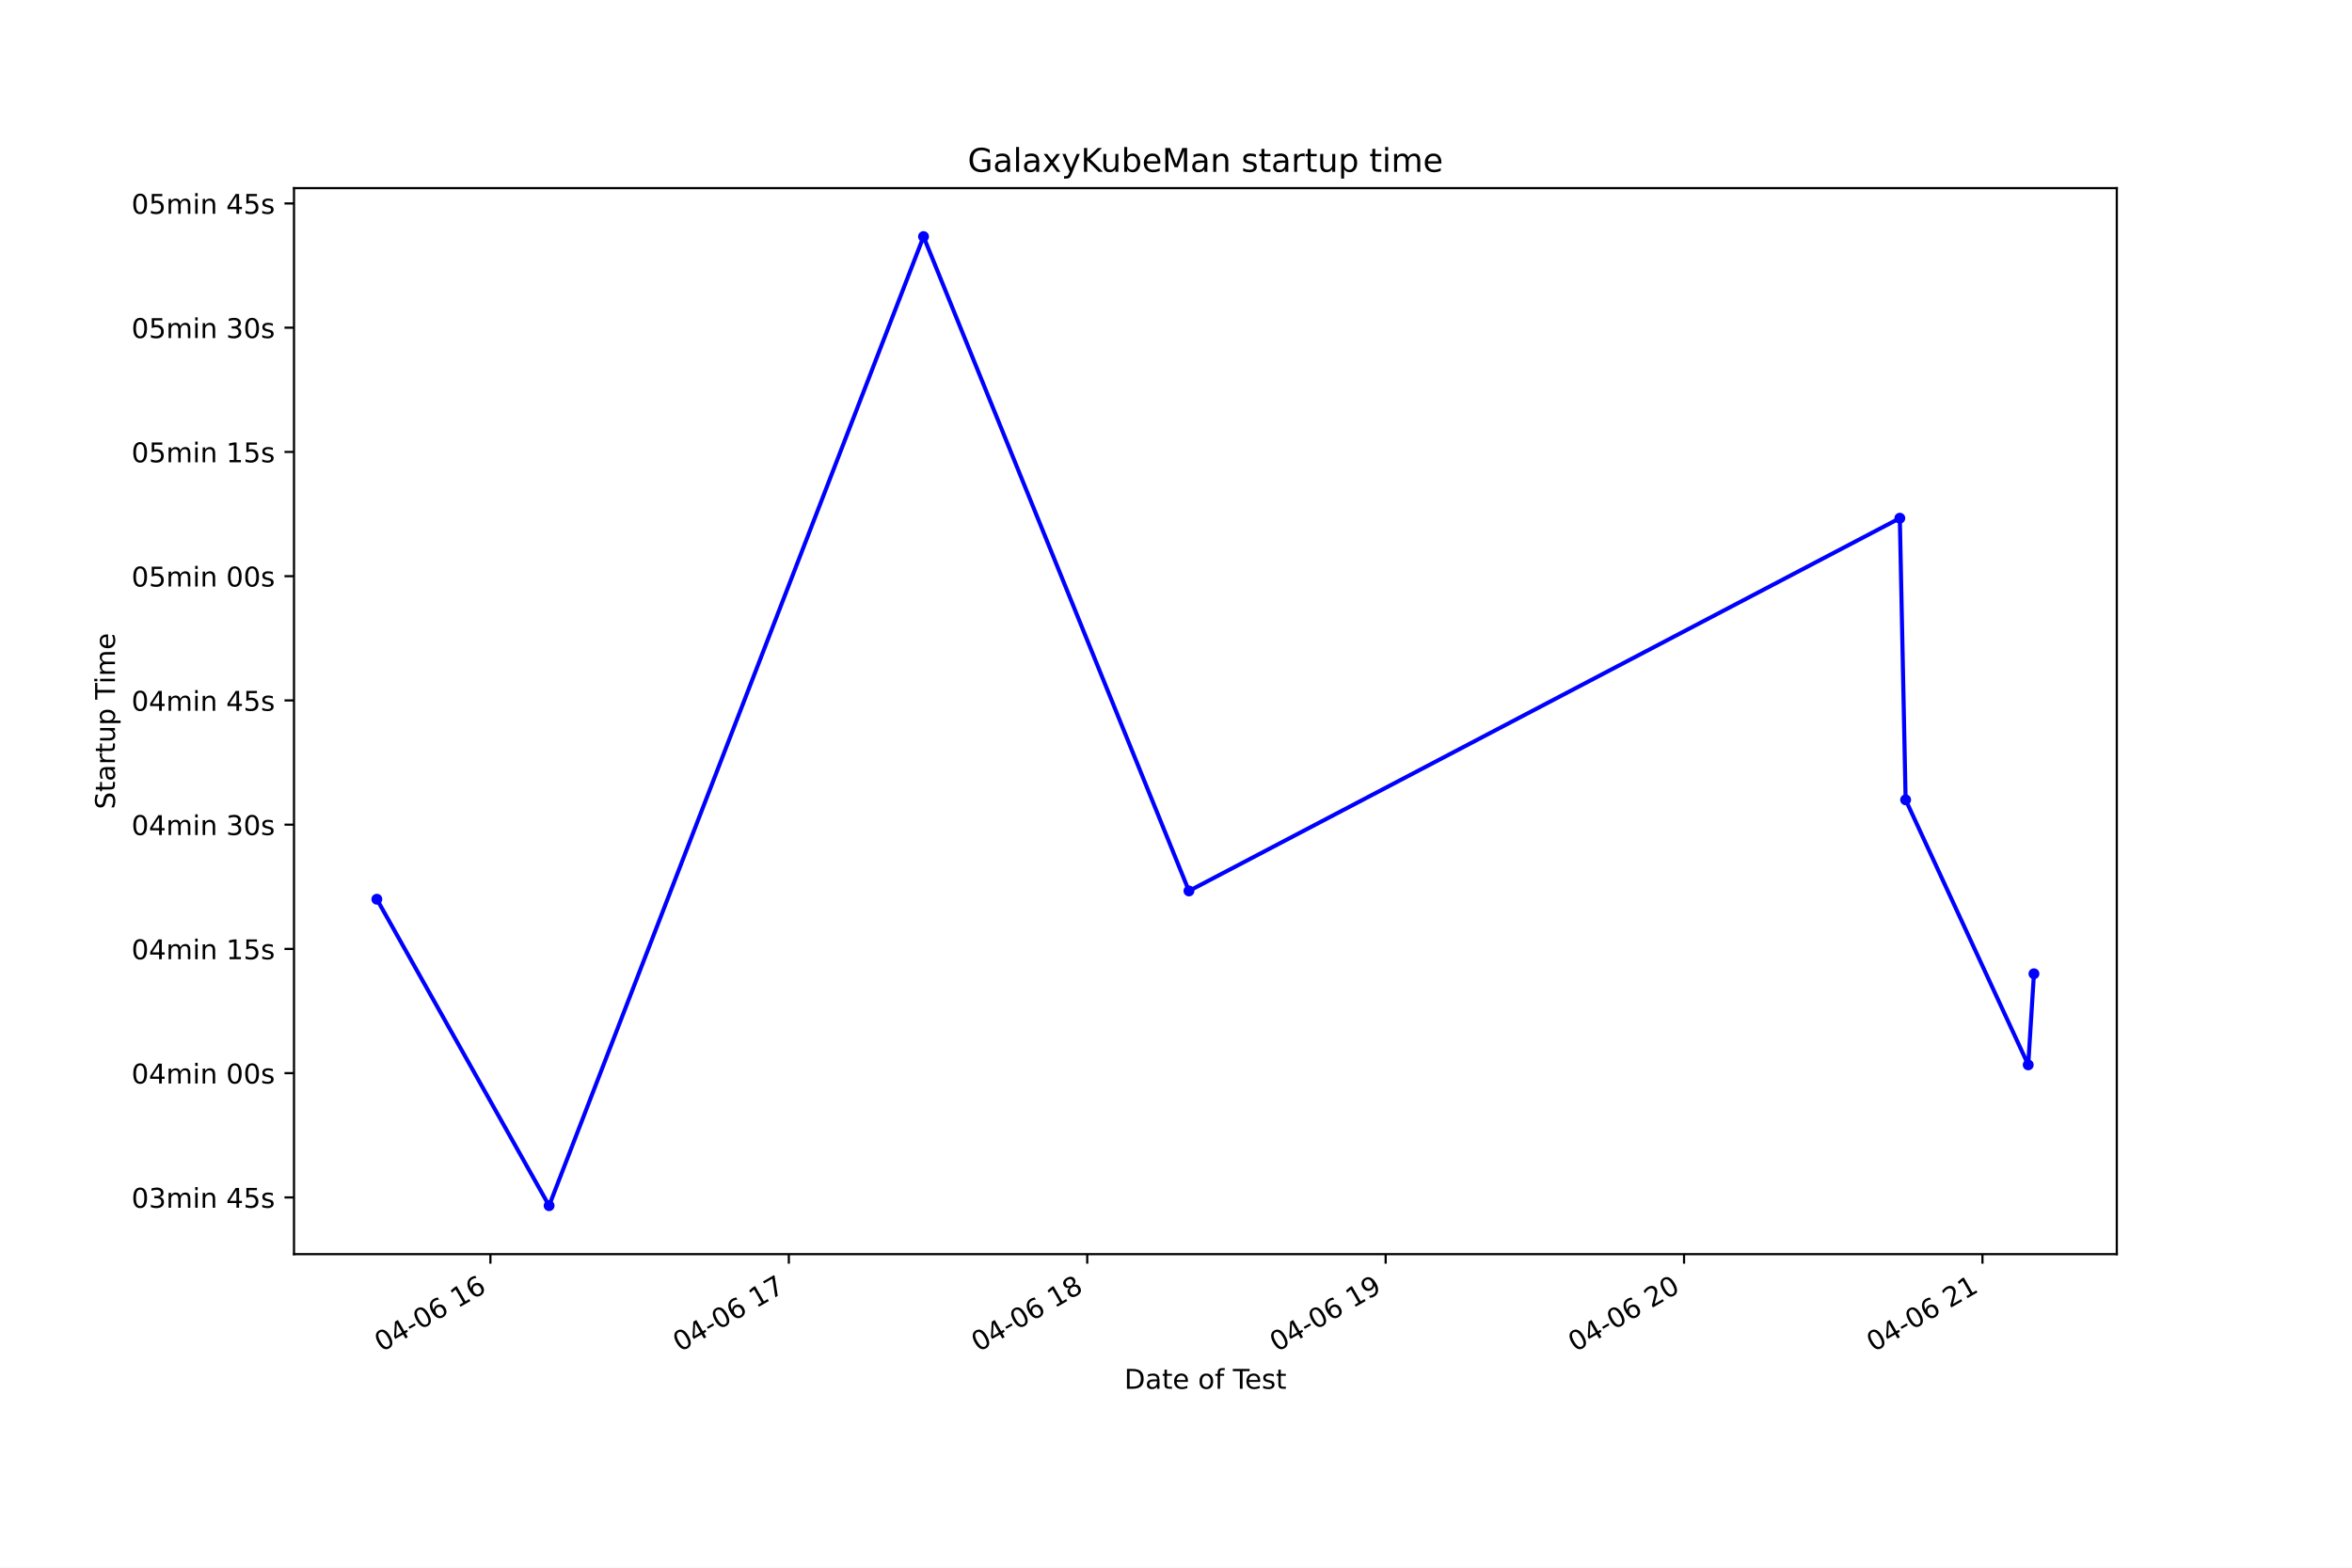
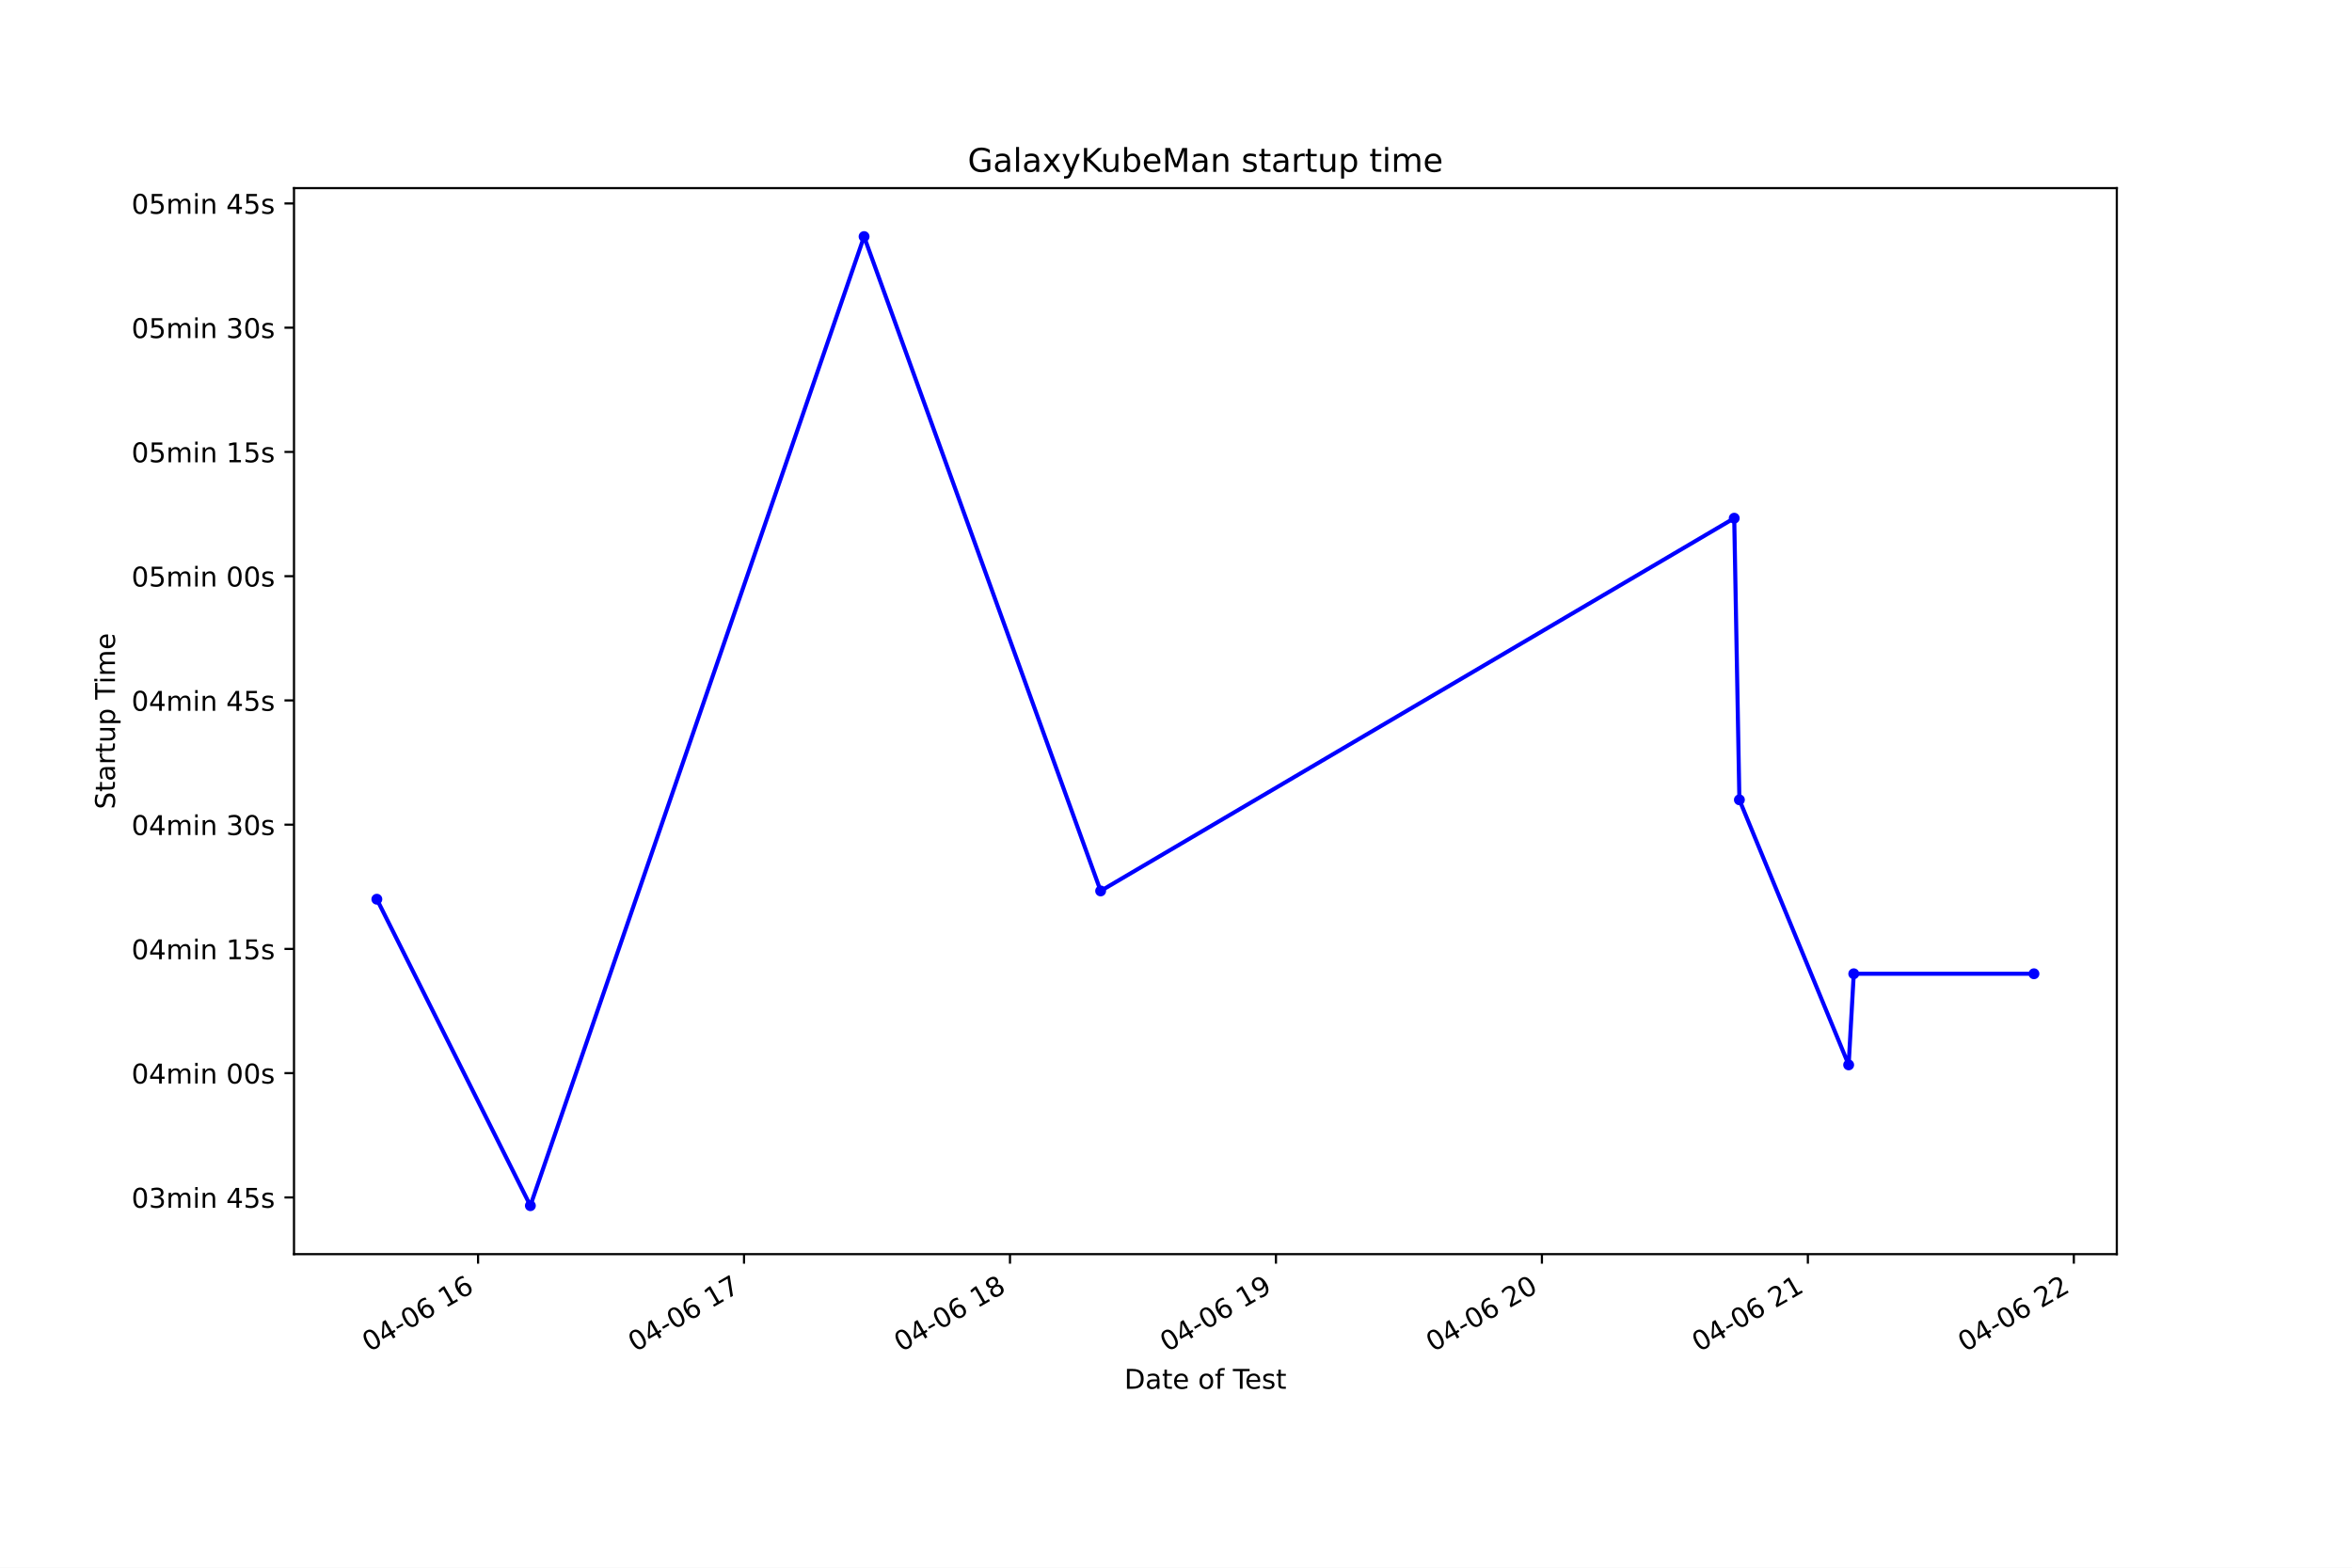
<svg xmlns="http://www.w3.org/2000/svg" xmlns:xlink="http://www.w3.org/1999/xlink" height="576pt" version="1.1" viewBox="0 0 864 576" width="864pt">
  <defs>
    <style type="text/css">*{stroke-linecap:butt;stroke-linejoin:round;}</style>
  </defs>
  <g id="figure_1">
    <g id="patch_1">
      <path d="M 0 576  L 864 576  L 864 0  L 0 0  z " style="fill:#ffffff;" />
    </g>
    <g id="axes_1">
      <g id="patch_2">
        <path d="M 108 460.8  L 777.6 460.8  L 777.6 69.12  L 108 69.12  z " style="fill:#ffffff;" />
      </g>
      <g id="matplotlib.axis_1">
        <g id="xtick_1">
          <g id="line2d_1">
            <defs>
-               <path d="M 0 0  L 0 3.5  " id="mb52404a91d" style="stroke:#000000;stroke-width:0.8;" />
+               <path d="M 0 0  L 0 3.5  " id="m2594c26547" style="stroke:#000000;stroke-width:0.8;" />
            </defs>
            <g>
-               <use style="stroke:#000000;stroke-width:0.8;" x="180.153" xlink:href="#mb52404a91d" y="460.8" />
+               <use style="stroke:#000000;stroke-width:0.8;" x="175.617" xlink:href="#m2594c26547" y="460.8" />
            </g>
          </g>
          <g id="text_1">
-             <g transform="translate(140.1758 496.8609)rotate(-30)scale(0.1 -0.1)">
+             <g transform="translate(135.6396 496.8609)rotate(-30)scale(0.1 -0.1)">
              <defs>
                <path d="M 2034 4250  Q 1547 4250 1301 3770  Q 1056 3291 1056 2328  Q 1056 1369 1301 889  Q 1547 409 2034 409  Q 2525 409 2770 889  Q 3016 1369 3016 2328  Q 3016 3291 2770 3770  Q 2525 4250 2034 4250  z M 2034 4750  Q 2819 4750 3233 4129  Q 3647 3509 3647 2328  Q 3647 1150 3233 529  Q 2819 -91 2034 -91  Q 1250 -91 836 529  Q 422 1150 422 2328  Q 422 3509 836 4129  Q 1250 4750 2034 4750  z " id="DejaVuSans-30" transform="scale(0.015625)" />
                <path d="M 2419 4116  L 825 1625  L 2419 1625  L 2419 4116  z M 2253 4666  L 3047 4666  L 3047 1625  L 3713 1625  L 3713 1100  L 3047 1100  L 3047 0  L 2419 0  L 2419 1100  L 313 1100  L 313 1709  L 2253 4666  z " id="DejaVuSans-34" transform="scale(0.015625)" />
                <path d="M 313 2009  L 1997 2009  L 1997 1497  L 313 1497  L 313 2009  z " id="DejaVuSans-2d" transform="scale(0.015625)" />
                <path d="M 2113 2584  Q 1688 2584 1439 2293  Q 1191 2003 1191 1497  Q 1191 994 1439 701  Q 1688 409 2113 409  Q 2538 409 2786 701  Q 3034 994 3034 1497  Q 3034 2003 2786 2293  Q 2538 2584 2113 2584  z M 3366 4563  L 3366 3988  Q 3128 4100 2886 4159  Q 2644 4219 2406 4219  Q 1781 4219 1451 3797  Q 1122 3375 1075 2522  Q 1259 2794 1537 2939  Q 1816 3084 2150 3084  Q 2853 3084 3261 2657  Q 3669 2231 3669 1497  Q 3669 778 3244 343  Q 2819 -91 2113 -91  Q 1303 -91 875 529  Q 447 1150 447 2328  Q 447 3434 972 4092  Q 1497 4750 2381 4750  Q 2619 4750 2861 4703  Q 3103 4656 3366 4563  z " id="DejaVuSans-36" transform="scale(0.015625)" />
                <path id="DejaVuSans-20" transform="scale(0.015625)" />
                <path d="M 794 531  L 1825 531  L 1825 4091  L 703 3866  L 703 4441  L 1819 4666  L 2450 4666  L 2450 531  L 3481 531  L 3481 0  L 794 0  L 794 531  z " id="DejaVuSans-31" transform="scale(0.015625)" />
              </defs>
              <use xlink:href="#DejaVuSans-30" />
              <use x="63.623" xlink:href="#DejaVuSans-34" />
              <use x="127.246" xlink:href="#DejaVuSans-2d" />
              <use x="163.33" xlink:href="#DejaVuSans-30" />
              <use x="226.953" xlink:href="#DejaVuSans-36" />
              <use x="290.576" xlink:href="#DejaVuSans-20" />
              <use x="322.363" xlink:href="#DejaVuSans-31" />
              <use x="385.986" xlink:href="#DejaVuSans-36" />
            </g>
          </g>
        </g>
        <g id="xtick_2">
          <g id="line2d_2">
            <g>
-               <use style="stroke:#000000;stroke-width:0.8;" x="289.773" xlink:href="#mb52404a91d" y="460.8" />
+               <use style="stroke:#000000;stroke-width:0.8;" x="273.317" xlink:href="#m2594c26547" y="460.8" />
            </g>
          </g>
          <g id="text_2">
-             <g transform="translate(249.796 496.8609)rotate(-30)scale(0.1 -0.1)">
+             <g transform="translate(233.3399 496.8609)rotate(-30)scale(0.1 -0.1)">
              <defs>
                <path d="M 525 4666  L 3525 4666  L 3525 4397  L 1831 0  L 1172 0  L 2766 4134  L 525 4134  L 525 4666  z " id="DejaVuSans-37" transform="scale(0.015625)" />
              </defs>
              <use xlink:href="#DejaVuSans-30" />
              <use x="63.623" xlink:href="#DejaVuSans-34" />
              <use x="127.246" xlink:href="#DejaVuSans-2d" />
              <use x="163.33" xlink:href="#DejaVuSans-30" />
              <use x="226.953" xlink:href="#DejaVuSans-36" />
              <use x="290.576" xlink:href="#DejaVuSans-20" />
              <use x="322.363" xlink:href="#DejaVuSans-31" />
              <use x="385.986" xlink:href="#DejaVuSans-37" />
            </g>
          </g>
        </g>
        <g id="xtick_3">
          <g id="line2d_3">
            <g>
-               <use style="stroke:#000000;stroke-width:0.8;" x="399.393" xlink:href="#mb52404a91d" y="460.8" />
+               <use style="stroke:#000000;stroke-width:0.8;" x="371.017" xlink:href="#m2594c26547" y="460.8" />
            </g>
          </g>
          <g id="text_3">
-             <g transform="translate(359.4163 496.8609)rotate(-30)scale(0.1 -0.1)">
+             <g transform="translate(331.0402 496.8609)rotate(-30)scale(0.1 -0.1)">
              <defs>
                <path d="M 2034 2216  Q 1584 2216 1326 1975  Q 1069 1734 1069 1313  Q 1069 891 1326 650  Q 1584 409 2034 409  Q 2484 409 2743 651  Q 3003 894 3003 1313  Q 3003 1734 2745 1975  Q 2488 2216 2034 2216  z M 1403 2484  Q 997 2584 770 2862  Q 544 3141 544 3541  Q 544 4100 942 4425  Q 1341 4750 2034 4750  Q 2731 4750 3128 4425  Q 3525 4100 3525 3541  Q 3525 3141 3298 2862  Q 3072 2584 2669 2484  Q 3125 2378 3379 2068  Q 3634 1759 3634 1313  Q 3634 634 3220 271  Q 2806 -91 2034 -91  Q 1263 -91 848 271  Q 434 634 434 1313  Q 434 1759 690 2068  Q 947 2378 1403 2484  z M 1172 3481  Q 1172 3119 1398 2916  Q 1625 2713 2034 2713  Q 2441 2713 2670 2916  Q 2900 3119 2900 3481  Q 2900 3844 2670 4047  Q 2441 4250 2034 4250  Q 1625 4250 1398 4047  Q 1172 3844 1172 3481  z " id="DejaVuSans-38" transform="scale(0.015625)" />
              </defs>
              <use xlink:href="#DejaVuSans-30" />
              <use x="63.623" xlink:href="#DejaVuSans-34" />
              <use x="127.246" xlink:href="#DejaVuSans-2d" />
              <use x="163.33" xlink:href="#DejaVuSans-30" />
              <use x="226.953" xlink:href="#DejaVuSans-36" />
              <use x="290.576" xlink:href="#DejaVuSans-20" />
              <use x="322.363" xlink:href="#DejaVuSans-31" />
              <use x="385.986" xlink:href="#DejaVuSans-38" />
            </g>
          </g>
        </g>
        <g id="xtick_4">
          <g id="line2d_4">
            <g>
-               <use style="stroke:#000000;stroke-width:0.8;" x="509.014" xlink:href="#mb52404a91d" y="460.8" />
+               <use style="stroke:#000000;stroke-width:0.8;" x="468.718" xlink:href="#m2594c26547" y="460.8" />
            </g>
          </g>
          <g id="text_4">
-             <g transform="translate(469.0365 496.8609)rotate(-30)scale(0.1 -0.1)">
+             <g transform="translate(428.7406 496.8609)rotate(-30)scale(0.1 -0.1)">
              <defs>
                <path d="M 703 97  L 703 672  Q 941 559 1184 500  Q 1428 441 1663 441  Q 2288 441 2617 861  Q 2947 1281 2994 2138  Q 2813 1869 2534 1725  Q 2256 1581 1919 1581  Q 1219 1581 811 2004  Q 403 2428 403 3163  Q 403 3881 828 4315  Q 1253 4750 1959 4750  Q 2769 4750 3195 4129  Q 3622 3509 3622 2328  Q 3622 1225 3098 567  Q 2575 -91 1691 -91  Q 1453 -91 1209 -44  Q 966 3 703 97  z M 1959 2075  Q 2384 2075 2632 2365  Q 2881 2656 2881 3163  Q 2881 3666 2632 3958  Q 2384 4250 1959 4250  Q 1534 4250 1286 3958  Q 1038 3666 1038 3163  Q 1038 2656 1286 2365  Q 1534 2075 1959 2075  z " id="DejaVuSans-39" transform="scale(0.015625)" />
              </defs>
              <use xlink:href="#DejaVuSans-30" />
              <use x="63.623" xlink:href="#DejaVuSans-34" />
              <use x="127.246" xlink:href="#DejaVuSans-2d" />
              <use x="163.33" xlink:href="#DejaVuSans-30" />
              <use x="226.953" xlink:href="#DejaVuSans-36" />
              <use x="290.576" xlink:href="#DejaVuSans-20" />
              <use x="322.363" xlink:href="#DejaVuSans-31" />
              <use x="385.986" xlink:href="#DejaVuSans-39" />
            </g>
          </g>
        </g>
        <g id="xtick_5">
          <g id="line2d_5">
            <g>
-               <use style="stroke:#000000;stroke-width:0.8;" x="618.634" xlink:href="#mb52404a91d" y="460.8" />
+               <use style="stroke:#000000;stroke-width:0.8;" x="566.418" xlink:href="#m2594c26547" y="460.8" />
            </g>
          </g>
          <g id="text_5">
-             <g transform="translate(578.6567 496.8609)rotate(-30)scale(0.1 -0.1)">
+             <g transform="translate(526.4409 496.8609)rotate(-30)scale(0.1 -0.1)">
              <defs>
                <path d="M 1228 531  L 3431 531  L 3431 0  L 469 0  L 469 531  Q 828 903 1448 1529  Q 2069 2156 2228 2338  Q 2531 2678 2651 2914  Q 2772 3150 2772 3378  Q 2772 3750 2511 3984  Q 2250 4219 1831 4219  Q 1534 4219 1204 4116  Q 875 4013 500 3803  L 500 4441  Q 881 4594 1212 4672  Q 1544 4750 1819 4750  Q 2544 4750 2975 4387  Q 3406 4025 3406 3419  Q 3406 3131 3298 2873  Q 3191 2616 2906 2266  Q 2828 2175 2409 1742  Q 1991 1309 1228 531  z " id="DejaVuSans-32" transform="scale(0.015625)" />
              </defs>
              <use xlink:href="#DejaVuSans-30" />
              <use x="63.623" xlink:href="#DejaVuSans-34" />
              <use x="127.246" xlink:href="#DejaVuSans-2d" />
              <use x="163.33" xlink:href="#DejaVuSans-30" />
              <use x="226.953" xlink:href="#DejaVuSans-36" />
              <use x="290.576" xlink:href="#DejaVuSans-20" />
              <use x="322.363" xlink:href="#DejaVuSans-32" />
              <use x="385.986" xlink:href="#DejaVuSans-30" />
            </g>
          </g>
        </g>
        <g id="xtick_6">
          <g id="line2d_6">
            <g>
-               <use style="stroke:#000000;stroke-width:0.8;" x="728.254" xlink:href="#mb52404a91d" y="460.8" />
+               <use style="stroke:#000000;stroke-width:0.8;" x="664.118" xlink:href="#m2594c26547" y="460.8" />
            </g>
          </g>
          <g id="text_6">
-             <g transform="translate(688.277 496.8609)rotate(-30)scale(0.1 -0.1)">
+             <g transform="translate(624.1412 496.8609)rotate(-30)scale(0.1 -0.1)">
              <use xlink:href="#DejaVuSans-30" />
              <use x="63.623" xlink:href="#DejaVuSans-34" />
              <use x="127.246" xlink:href="#DejaVuSans-2d" />
              <use x="163.33" xlink:href="#DejaVuSans-30" />
              <use x="226.953" xlink:href="#DejaVuSans-36" />
              <use x="290.576" xlink:href="#DejaVuSans-20" />
              <use x="322.363" xlink:href="#DejaVuSans-32" />
              <use x="385.986" xlink:href="#DejaVuSans-31" />
            </g>
          </g>
        </g>
-         <g id="text_7">
+         <g id="xtick_7">
+           <g id="line2d_7">
+             <g>
+               <use style="stroke:#000000;stroke-width:0.8;" x="761.819" xlink:href="#m2594c26547" y="460.8" />
+             </g>
+           </g>
+           <g id="text_7">
+             <g transform="translate(721.8415 496.8609)rotate(-30)scale(0.1 -0.1)">
+               <use xlink:href="#DejaVuSans-30" />
+               <use x="63.623" xlink:href="#DejaVuSans-34" />
+               <use x="127.246" xlink:href="#DejaVuSans-2d" />
+               <use x="163.33" xlink:href="#DejaVuSans-30" />
+               <use x="226.953" xlink:href="#DejaVuSans-36" />
+               <use x="290.576" xlink:href="#DejaVuSans-20" />
+               <use x="322.363" xlink:href="#DejaVuSans-32" />
+               <use x="385.986" xlink:href="#DejaVuSans-32" />
+             </g>
+           </g>
+         </g>
+         <g id="text_8">
          <g transform="translate(413.0063 510.2604)scale(0.1 -0.1)">
            <defs>
              <path d="M 1259 4147  L 1259 519  L 2022 519  Q 2988 519 3436 956  Q 3884 1394 3884 2338  Q 3884 3275 3436 3711  Q 2988 4147 2022 4147  L 1259 4147  z M 628 4666  L 1925 4666  Q 3281 4666 3915 4102  Q 4550 3538 4550 2338  Q 4550 1131 3912 565  Q 3275 0 1925 0  L 628 0  L 628 4666  z " id="DejaVuSans-44" transform="scale(0.015625)" />
              <path d="M 2194 1759  Q 1497 1759 1228 1600  Q 959 1441 959 1056  Q 959 750 1161 570  Q 1363 391 1709 391  Q 2188 391 2477 730  Q 2766 1069 2766 1631  L 2766 1759  L 2194 1759  z M 3341 1997  L 3341 0  L 2766 0  L 2766 531  Q 2569 213 2275 61  Q 1981 -91 1556 -91  Q 1019 -91 701 211  Q 384 513 384 1019  Q 384 1609 779 1909  Q 1175 2209 1959 2209  L 2766 2209  L 2766 2266  Q 2766 2663 2505 2880  Q 2244 3097 1772 3097  Q 1472 3097 1187 3025  Q 903 2953 641 2809  L 641 3341  Q 956 3463 1253 3523  Q 1550 3584 1831 3584  Q 2591 3584 2966 3190  Q 3341 2797 3341 1997  z " id="DejaVuSans-61" transform="scale(0.015625)" />
              <path d="M 1172 4494  L 1172 3500  L 2356 3500  L 2356 3053  L 1172 3053  L 1172 1153  Q 1172 725 1289 603  Q 1406 481 1766 481  L 2356 481  L 2356 0  L 1766 0  Q 1100 0 847 248  Q 594 497 594 1153  L 594 3053  L 172 3053  L 172 3500  L 594 3500  L 594 4494  L 1172 4494  z " id="DejaVuSans-74" transform="scale(0.015625)" />
              <path d="M 3597 1894  L 3597 1613  L 953 1613  Q 991 1019 1311 708  Q 1631 397 2203 397  Q 2534 397 2845 478  Q 3156 559 3463 722  L 3463 178  Q 3153 47 2828 -22  Q 2503 -91 2169 -91  Q 1331 -91 842 396  Q 353 884 353 1716  Q 353 2575 817 3079  Q 1281 3584 2069 3584  Q 2775 3584 3186 3129  Q 3597 2675 3597 1894  z M 3022 2063  Q 3016 2534 2758 2815  Q 2500 3097 2075 3097  Q 1594 3097 1305 2825  Q 1016 2553 972 2059  L 3022 2063  z " id="DejaVuSans-65" transform="scale(0.015625)" />
              <path d="M 1959 3097  Q 1497 3097 1228 2736  Q 959 2375 959 1747  Q 959 1119 1226 758  Q 1494 397 1959 397  Q 2419 397 2687 759  Q 2956 1122 2956 1747  Q 2956 2369 2687 2733  Q 2419 3097 1959 3097  z M 1959 3584  Q 2709 3584 3137 3096  Q 3566 2609 3566 1747  Q 3566 888 3137 398  Q 2709 -91 1959 -91  Q 1206 -91 779 398  Q 353 888 353 1747  Q 353 2609 779 3096  Q 1206 3584 1959 3584  z " id="DejaVuSans-6f" transform="scale(0.015625)" />
              <path d="M 2375 4863  L 2375 4384  L 1825 4384  Q 1516 4384 1395 4259  Q 1275 4134 1275 3809  L 1275 3500  L 2222 3500  L 2222 3053  L 1275 3053  L 1275 0  L 697 0  L 697 3053  L 147 3053  L 147 3500  L 697 3500  L 697 3744  Q 697 4328 969 4595  Q 1241 4863 1831 4863  L 2375 4863  z " id="DejaVuSans-66" transform="scale(0.015625)" />
              <path d="M -19 4666  L 3928 4666  L 3928 4134  L 2272 4134  L 2272 0  L 1638 0  L 1638 4134  L -19 4134  L -19 4666  z " id="DejaVuSans-54" transform="scale(0.015625)" />
              <path d="M 2834 3397  L 2834 2853  Q 2591 2978 2328 3040  Q 2066 3103 1784 3103  Q 1356 3103 1142 2972  Q 928 2841 928 2578  Q 928 2378 1081 2264  Q 1234 2150 1697 2047  L 1894 2003  Q 2506 1872 2764 1633  Q 3022 1394 3022 966  Q 3022 478 2636 193  Q 2250 -91 1575 -91  Q 1294 -91 989 -36  Q 684 19 347 128  L 347 722  Q 666 556 975 473  Q 1284 391 1588 391  Q 1994 391 2212 530  Q 2431 669 2431 922  Q 2431 1156 2273 1281  Q 2116 1406 1581 1522  L 1381 1569  Q 847 1681 609 1914  Q 372 2147 372 2553  Q 372 3047 722 3315  Q 1072 3584 1716 3584  Q 2034 3584 2315 3537  Q 2597 3491 2834 3397  z " id="DejaVuSans-73" transform="scale(0.015625)" />
            </defs>
            <use xlink:href="#DejaVuSans-44" />
            <use x="77.002" xlink:href="#DejaVuSans-61" />
            <use x="138.281" xlink:href="#DejaVuSans-74" />
            <use x="177.49" xlink:href="#DejaVuSans-65" />
            <use x="239.014" xlink:href="#DejaVuSans-20" />
            <use x="270.801" xlink:href="#DejaVuSans-6f" />
            <use x="331.982" xlink:href="#DejaVuSans-66" />
            <use x="367.188" xlink:href="#DejaVuSans-20" />
            <use x="398.975" xlink:href="#DejaVuSans-54" />
            <use x="443.059" xlink:href="#DejaVuSans-65" />
            <use x="504.582" xlink:href="#DejaVuSans-73" />
            <use x="556.682" xlink:href="#DejaVuSans-74" />
          </g>
        </g>
      </g>
      <g id="matplotlib.axis_2">
        <g id="ytick_1">
-           <g id="line2d_7">
+           <g id="line2d_8">
            <defs>
-               <path d="M 0 0  L -3.5 0  " id="m10ed2e201a" style="stroke:#000000;stroke-width:0.8;" />
+               <path d="M 0 0  L -3.5 0  " id="m55ca6fa1cb" style="stroke:#000000;stroke-width:0.8;" />
            </defs>
            <g>
-               <use style="stroke:#000000;stroke-width:0.8;" x="108" xlink:href="#m10ed2e201a" y="439.953" />
-             </g>
-           </g>
-           <g id="text_8">
+               <use style="stroke:#000000;stroke-width:0.8;" x="108" xlink:href="#m55ca6fa1cb" y="439.953" />
+             </g>
+           </g>
+           <g id="text_9">
            <g transform="translate(48.30625 443.7522)scale(0.1 -0.1)">
              <defs>
                <path d="M 2597 2516  Q 3050 2419 3304 2112  Q 3559 1806 3559 1356  Q 3559 666 3084 287  Q 2609 -91 1734 -91  Q 1441 -91 1130 -33  Q 819 25 488 141  L 488 750  Q 750 597 1062 519  Q 1375 441 1716 441  Q 2309 441 2620 675  Q 2931 909 2931 1356  Q 2931 1769 2642 2001  Q 2353 2234 1838 2234  L 1294 2234  L 1294 2753  L 1863 2753  Q 2328 2753 2575 2939  Q 2822 3125 2822 3475  Q 2822 3834 2567 4026  Q 2313 4219 1838 4219  Q 1578 4219 1281 4162  Q 984 4106 628 3988  L 628 4550  Q 988 4650 1302 4700  Q 1616 4750 1894 4750  Q 2613 4750 3031 4423  Q 3450 4097 3450 3541  Q 3450 3153 3228 2886  Q 3006 2619 2597 2516  z " id="DejaVuSans-33" transform="scale(0.015625)" />
                <path d="M 3328 2828  Q 3544 3216 3844 3400  Q 4144 3584 4550 3584  Q 5097 3584 5394 3201  Q 5691 2819 5691 2113  L 5691 0  L 5113 0  L 5113 2094  Q 5113 2597 4934 2840  Q 4756 3084 4391 3084  Q 3944 3084 3684 2787  Q 3425 2491 3425 1978  L 3425 0  L 2847 0  L 2847 2094  Q 2847 2600 2669 2842  Q 2491 3084 2119 3084  Q 1678 3084 1418 2786  Q 1159 2488 1159 1978  L 1159 0  L 581 0  L 581 3500  L 1159 3500  L 1159 2956  Q 1356 3278 1631 3431  Q 1906 3584 2284 3584  Q 2666 3584 2933 3390  Q 3200 3197 3328 2828  z " id="DejaVuSans-6d" transform="scale(0.015625)" />
                <path d="M 603 3500  L 1178 3500  L 1178 0  L 603 0  L 603 3500  z M 603 4863  L 1178 4863  L 1178 4134  L 603 4134  L 603 4863  z " id="DejaVuSans-69" transform="scale(0.015625)" />
                <path d="M 3513 2113  L 3513 0  L 2938 0  L 2938 2094  Q 2938 2591 2744 2837  Q 2550 3084 2163 3084  Q 1697 3084 1428 2787  Q 1159 2491 1159 1978  L 1159 0  L 581 0  L 581 3500  L 1159 3500  L 1159 2956  Q 1366 3272 1645 3428  Q 1925 3584 2291 3584  Q 2894 3584 3203 3211  Q 3513 2838 3513 2113  z " id="DejaVuSans-6e" transform="scale(0.015625)" />
                <path d="M 691 4666  L 3169 4666  L 3169 4134  L 1269 4134  L 1269 2991  Q 1406 3038 1543 3061  Q 1681 3084 1819 3084  Q 2600 3084 3056 2656  Q 3513 2228 3513 1497  Q 3513 744 3044 326  Q 2575 -91 1722 -91  Q 1428 -91 1123 -41  Q 819 9 494 109  L 494 744  Q 775 591 1075 516  Q 1375 441 1709 441  Q 2250 441 2565 725  Q 2881 1009 2881 1497  Q 2881 1984 2565 2268  Q 2250 2553 1709 2553  Q 1456 2553 1204 2497  Q 953 2441 691 2322  L 691 4666  z " id="DejaVuSans-35" transform="scale(0.015625)" />
              </defs>
              <use xlink:href="#DejaVuSans-30" />
              <use x="63.623" xlink:href="#DejaVuSans-33" />
              <use x="127.246" xlink:href="#DejaVuSans-6d" />
              <use x="224.658" xlink:href="#DejaVuSans-69" />
              <use x="252.441" xlink:href="#DejaVuSans-6e" />
              <use x="315.82" xlink:href="#DejaVuSans-20" />
              <use x="347.607" xlink:href="#DejaVuSans-34" />
              <use x="411.23" xlink:href="#DejaVuSans-35" />
              <use x="474.854" xlink:href="#DejaVuSans-73" />
            </g>
          </g>
        </g>
        <g id="ytick_2">
-           <g id="line2d_8">
-             <g>
-               <use style="stroke:#000000;stroke-width:0.8;" x="108" xlink:href="#m10ed2e201a" y="394.303" />
-             </g>
-           </g>
-           <g id="text_9">
+           <g id="line2d_9">
+             <g>
+               <use style="stroke:#000000;stroke-width:0.8;" x="108" xlink:href="#m55ca6fa1cb" y="394.303" />
+             </g>
+           </g>
+           <g id="text_10">
            <g transform="translate(48.30625 398.1019)scale(0.1 -0.1)">
              <use xlink:href="#DejaVuSans-30" />
              <use x="63.623" xlink:href="#DejaVuSans-34" />
              <use x="127.246" xlink:href="#DejaVuSans-6d" />
              <use x="224.658" xlink:href="#DejaVuSans-69" />
              <use x="252.441" xlink:href="#DejaVuSans-6e" />
              <use x="315.82" xlink:href="#DejaVuSans-20" />
              <use x="347.607" xlink:href="#DejaVuSans-30" />
              <use x="411.23" xlink:href="#DejaVuSans-30" />
              <use x="474.854" xlink:href="#DejaVuSans-73" />
            </g>
          </g>
        </g>
        <g id="ytick_3">
-           <g id="line2d_9">
-             <g>
-               <use style="stroke:#000000;stroke-width:0.8;" x="108" xlink:href="#m10ed2e201a" y="348.652" />
-             </g>
-           </g>
-           <g id="text_10">
+           <g id="line2d_10">
+             <g>
+               <use style="stroke:#000000;stroke-width:0.8;" x="108" xlink:href="#m55ca6fa1cb" y="348.652" />
+             </g>
+           </g>
+           <g id="text_11">
            <g transform="translate(48.30625 352.4515)scale(0.1 -0.1)">
              <use xlink:href="#DejaVuSans-30" />
              <use x="63.623" xlink:href="#DejaVuSans-34" />
              <use x="127.246" xlink:href="#DejaVuSans-6d" />
              <use x="224.658" xlink:href="#DejaVuSans-69" />
              <use x="252.441" xlink:href="#DejaVuSans-6e" />
              <use x="315.82" xlink:href="#DejaVuSans-20" />
              <use x="347.607" xlink:href="#DejaVuSans-31" />
              <use x="411.23" xlink:href="#DejaVuSans-35" />
              <use x="474.854" xlink:href="#DejaVuSans-73" />
            </g>
          </g>
        </g>
        <g id="ytick_4">
-           <g id="line2d_10">
-             <g>
-               <use style="stroke:#000000;stroke-width:0.8;" x="108" xlink:href="#m10ed2e201a" y="303.002" />
-             </g>
-           </g>
-           <g id="text_11">
+           <g id="line2d_11">
+             <g>
+               <use style="stroke:#000000;stroke-width:0.8;" x="108" xlink:href="#m55ca6fa1cb" y="303.002" />
+             </g>
+           </g>
+           <g id="text_12">
            <g transform="translate(48.30625 306.8012)scale(0.1 -0.1)">
              <use xlink:href="#DejaVuSans-30" />
              <use x="63.623" xlink:href="#DejaVuSans-34" />
              <use x="127.246" xlink:href="#DejaVuSans-6d" />
              <use x="224.658" xlink:href="#DejaVuSans-69" />
              <use x="252.441" xlink:href="#DejaVuSans-6e" />
              <use x="315.82" xlink:href="#DejaVuSans-20" />
              <use x="347.607" xlink:href="#DejaVuSans-33" />
              <use x="411.23" xlink:href="#DejaVuSans-30" />
              <use x="474.854" xlink:href="#DejaVuSans-73" />
            </g>
          </g>
        </g>
        <g id="ytick_5">
-           <g id="line2d_11">
-             <g>
-               <use style="stroke:#000000;stroke-width:0.8;" x="108" xlink:href="#m10ed2e201a" y="257.352" />
-             </g>
-           </g>
-           <g id="text_12">
+           <g id="line2d_12">
+             <g>
+               <use style="stroke:#000000;stroke-width:0.8;" x="108" xlink:href="#m55ca6fa1cb" y="257.352" />
+             </g>
+           </g>
+           <g id="text_13">
            <g transform="translate(48.30625 261.1508)scale(0.1 -0.1)">
              <use xlink:href="#DejaVuSans-30" />
              <use x="63.623" xlink:href="#DejaVuSans-34" />
              <use x="127.246" xlink:href="#DejaVuSans-6d" />
              <use x="224.658" xlink:href="#DejaVuSans-69" />
              <use x="252.441" xlink:href="#DejaVuSans-6e" />
              <use x="315.82" xlink:href="#DejaVuSans-20" />
              <use x="347.607" xlink:href="#DejaVuSans-34" />
              <use x="411.23" xlink:href="#DejaVuSans-35" />
              <use x="474.854" xlink:href="#DejaVuSans-73" />
            </g>
          </g>
        </g>
        <g id="ytick_6">
-           <g id="line2d_12">
-             <g>
-               <use style="stroke:#000000;stroke-width:0.8;" x="108" xlink:href="#m10ed2e201a" y="211.701" />
-             </g>
-           </g>
-           <g id="text_13">
+           <g id="line2d_13">
+             <g>
+               <use style="stroke:#000000;stroke-width:0.8;" x="108" xlink:href="#m55ca6fa1cb" y="211.701" />
+             </g>
+           </g>
+           <g id="text_14">
            <g transform="translate(48.30625 215.5005)scale(0.1 -0.1)">
              <use xlink:href="#DejaVuSans-30" />
              <use x="63.623" xlink:href="#DejaVuSans-35" />
              <use x="127.246" xlink:href="#DejaVuSans-6d" />
              <use x="224.658" xlink:href="#DejaVuSans-69" />
              <use x="252.441" xlink:href="#DejaVuSans-6e" />
              <use x="315.82" xlink:href="#DejaVuSans-20" />
              <use x="347.607" xlink:href="#DejaVuSans-30" />
              <use x="411.23" xlink:href="#DejaVuSans-30" />
              <use x="474.854" xlink:href="#DejaVuSans-73" />
            </g>
          </g>
        </g>
        <g id="ytick_7">
-           <g id="line2d_13">
-             <g>
-               <use style="stroke:#000000;stroke-width:0.8;" x="108" xlink:href="#m10ed2e201a" y="166.051" />
-             </g>
-           </g>
-           <g id="text_14">
+           <g id="line2d_14">
+             <g>
+               <use style="stroke:#000000;stroke-width:0.8;" x="108" xlink:href="#m55ca6fa1cb" y="166.051" />
+             </g>
+           </g>
+           <g id="text_15">
            <g transform="translate(48.30625 169.8501)scale(0.1 -0.1)">
              <use xlink:href="#DejaVuSans-30" />
              <use x="63.623" xlink:href="#DejaVuSans-35" />
              <use x="127.246" xlink:href="#DejaVuSans-6d" />
              <use x="224.658" xlink:href="#DejaVuSans-69" />
              <use x="252.441" xlink:href="#DejaVuSans-6e" />
              <use x="315.82" xlink:href="#DejaVuSans-20" />
              <use x="347.607" xlink:href="#DejaVuSans-31" />
              <use x="411.23" xlink:href="#DejaVuSans-35" />
              <use x="474.854" xlink:href="#DejaVuSans-73" />
            </g>
          </g>
        </g>
        <g id="ytick_8">
-           <g id="line2d_14">
-             <g>
-               <use style="stroke:#000000;stroke-width:0.8;" x="108" xlink:href="#m10ed2e201a" y="120.401" />
-             </g>
-           </g>
-           <g id="text_15">
+           <g id="line2d_15">
+             <g>
+               <use style="stroke:#000000;stroke-width:0.8;" x="108" xlink:href="#m55ca6fa1cb" y="120.401" />
+             </g>
+           </g>
+           <g id="text_16">
            <g transform="translate(48.30625 124.1998)scale(0.1 -0.1)">
              <use xlink:href="#DejaVuSans-30" />
              <use x="63.623" xlink:href="#DejaVuSans-35" />
              <use x="127.246" xlink:href="#DejaVuSans-6d" />
              <use x="224.658" xlink:href="#DejaVuSans-69" />
              <use x="252.441" xlink:href="#DejaVuSans-6e" />
              <use x="315.82" xlink:href="#DejaVuSans-20" />
              <use x="347.607" xlink:href="#DejaVuSans-33" />
              <use x="411.23" xlink:href="#DejaVuSans-30" />
              <use x="474.854" xlink:href="#DejaVuSans-73" />
            </g>
          </g>
        </g>
        <g id="ytick_9">
-           <g id="line2d_15">
-             <g>
-               <use style="stroke:#000000;stroke-width:0.8;" x="108" xlink:href="#m10ed2e201a" y="74.75" />
-             </g>
-           </g>
-           <g id="text_16">
+           <g id="line2d_16">
+             <g>
+               <use style="stroke:#000000;stroke-width:0.8;" x="108" xlink:href="#m55ca6fa1cb" y="74.75" />
+             </g>
+           </g>
+           <g id="text_17">
            <g transform="translate(48.30625 78.54943)scale(0.1 -0.1)">
              <use xlink:href="#DejaVuSans-30" />
              <use x="63.623" xlink:href="#DejaVuSans-35" />
              <use x="127.246" xlink:href="#DejaVuSans-6d" />
              <use x="224.658" xlink:href="#DejaVuSans-69" />
              <use x="252.441" xlink:href="#DejaVuSans-6e" />
              <use x="315.82" xlink:href="#DejaVuSans-20" />
              <use x="347.607" xlink:href="#DejaVuSans-34" />
              <use x="411.23" xlink:href="#DejaVuSans-35" />
              <use x="474.854" xlink:href="#DejaVuSans-73" />
            </g>
          </g>
        </g>
-         <g id="text_17">
+         <g id="text_18">
          <g transform="translate(42.22656 297.3397)rotate(-90)scale(0.1 -0.1)">
            <defs>
              <path d="M 3425 4513  L 3425 3897  Q 3066 4069 2747 4153  Q 2428 4238 2131 4238  Q 1616 4238 1336 4038  Q 1056 3838 1056 3469  Q 1056 3159 1242 3001  Q 1428 2844 1947 2747  L 2328 2669  Q 3034 2534 3370 2195  Q 3706 1856 3706 1288  Q 3706 609 3251 259  Q 2797 -91 1919 -91  Q 1588 -91 1214 -16  Q 841 59 441 206  L 441 856  Q 825 641 1194 531  Q 1563 422 1919 422  Q 2459 422 2753 634  Q 3047 847 3047 1241  Q 3047 1584 2836 1778  Q 2625 1972 2144 2069  L 1759 2144  Q 1053 2284 737 2584  Q 422 2884 422 3419  Q 422 4038 858 4394  Q 1294 4750 2059 4750  Q 2388 4750 2728 4690  Q 3069 4631 3425 4513  z " id="DejaVuSans-53" transform="scale(0.015625)" />
              <path d="M 2631 2963  Q 2534 3019 2420 3045  Q 2306 3072 2169 3072  Q 1681 3072 1420 2755  Q 1159 2438 1159 1844  L 1159 0  L 581 0  L 581 3500  L 1159 3500  L 1159 2956  Q 1341 3275 1631 3429  Q 1922 3584 2338 3584  Q 2397 3584 2469 3576  Q 2541 3569 2628 3553  L 2631 2963  z " id="DejaVuSans-72" transform="scale(0.015625)" />
              <path d="M 544 1381  L 544 3500  L 1119 3500  L 1119 1403  Q 1119 906 1312 657  Q 1506 409 1894 409  Q 2359 409 2629 706  Q 2900 1003 2900 1516  L 2900 3500  L 3475 3500  L 3475 0  L 2900 0  L 2900 538  Q 2691 219 2414 64  Q 2138 -91 1772 -91  Q 1169 -91 856 284  Q 544 659 544 1381  z M 1991 3584  L 1991 3584  z " id="DejaVuSans-75" transform="scale(0.015625)" />
              <path d="M 1159 525  L 1159 -1331  L 581 -1331  L 581 3500  L 1159 3500  L 1159 2969  Q 1341 3281 1617 3432  Q 1894 3584 2278 3584  Q 2916 3584 3314 3078  Q 3713 2572 3713 1747  Q 3713 922 3314 415  Q 2916 -91 2278 -91  Q 1894 -91 1617 61  Q 1341 213 1159 525  z M 3116 1747  Q 3116 2381 2855 2742  Q 2594 3103 2138 3103  Q 1681 3103 1420 2742  Q 1159 2381 1159 1747  Q 1159 1113 1420 752  Q 1681 391 2138 391  Q 2594 391 2855 752  Q 3116 1113 3116 1747  z " id="DejaVuSans-70" transform="scale(0.015625)" />
            </defs>
            <use xlink:href="#DejaVuSans-53" />
            <use x="63.477" xlink:href="#DejaVuSans-74" />
            <use x="102.686" xlink:href="#DejaVuSans-61" />
            <use x="163.965" xlink:href="#DejaVuSans-72" />
            <use x="205.078" xlink:href="#DejaVuSans-74" />
            <use x="244.287" xlink:href="#DejaVuSans-75" />
            <use x="307.666" xlink:href="#DejaVuSans-70" />
            <use x="371.143" xlink:href="#DejaVuSans-20" />
            <use x="402.93" xlink:href="#DejaVuSans-54" />
            <use x="460.889" xlink:href="#DejaVuSans-69" />
            <use x="488.672" xlink:href="#DejaVuSans-6d" />
            <use x="586.084" xlink:href="#DejaVuSans-65" />
          </g>
        </g>
      </g>
-       <g id="line2d_16">
-         <path clip-path="url(#p39810e62b3)" d="M 747.164 357.782  L 745.063 391.259  L 700.027 293.872  L 697.895 190.398  L 436.756 327.349  L 339.255 86.924  L 201.712 442.996  L 138.436 330.392  " style="fill:none;stroke:#0000ff;stroke-linecap:square;stroke-width:1.5;" />
+       <g id="line2d_17">
+         <path clip-path="url(#pbeaddc5673)" d="M 747.164 357.782  L 680.972 357.782  L 679.099 391.259  L 638.961 293.872  L 637.061 190.398  L 404.317 327.349  L 317.418 86.924  L 194.831 442.996  L 138.436 330.392  " style="fill:none;stroke:#0000ff;stroke-linecap:square;stroke-width:1.5;" />
        <defs>
-           <path d="M 0 1.5  C 0.398 1.5 0.779 1.342 1.061 1.061  C 1.342 0.779 1.5 0.398 1.5 0  C 1.5 -0.398 1.342 -0.779 1.061 -1.061  C 0.779 -1.342 0.398 -1.5 0 -1.5  C -0.398 -1.5 -0.779 -1.342 -1.061 -1.061  C -1.342 -0.779 -1.5 -0.398 -1.5 0  C -1.5 0.398 -1.342 0.779 -1.061 1.061  C -0.779 1.342 -0.398 1.5 0 1.5  z " id="m8208d2a380" style="stroke:#0000ff;" />
+           <path d="M 0 1.5  C 0.398 1.5 0.779 1.342 1.061 1.061  C 1.342 0.779 1.5 0.398 1.5 0  C 1.5 -0.398 1.342 -0.779 1.061 -1.061  C 0.779 -1.342 0.398 -1.5 0 -1.5  C -0.398 -1.5 -0.779 -1.342 -1.061 -1.061  C -1.342 -0.779 -1.5 -0.398 -1.5 0  C -1.5 0.398 -1.342 0.779 -1.061 1.061  C -0.779 1.342 -0.398 1.5 0 1.5  z " id="md6bd47e0df" style="stroke:#0000ff;" />
        </defs>
-         <g clip-path="url(#p39810e62b3)">
-           <use style="fill:#0000ff;stroke:#0000ff;" x="747.164" xlink:href="#m8208d2a380" y="357.782" />
-           <use style="fill:#0000ff;stroke:#0000ff;" x="745.063" xlink:href="#m8208d2a380" y="391.259" />
-           <use style="fill:#0000ff;stroke:#0000ff;" x="700.027" xlink:href="#m8208d2a380" y="293.872" />
-           <use style="fill:#0000ff;stroke:#0000ff;" x="697.895" xlink:href="#m8208d2a380" y="190.398" />
-           <use style="fill:#0000ff;stroke:#0000ff;" x="436.756" xlink:href="#m8208d2a380" y="327.349" />
-           <use style="fill:#0000ff;stroke:#0000ff;" x="339.255" xlink:href="#m8208d2a380" y="86.924" />
-           <use style="fill:#0000ff;stroke:#0000ff;" x="201.712" xlink:href="#m8208d2a380" y="442.996" />
-           <use style="fill:#0000ff;stroke:#0000ff;" x="138.436" xlink:href="#m8208d2a380" y="330.392" />
+         <g clip-path="url(#pbeaddc5673)">
+           <use style="fill:#0000ff;stroke:#0000ff;" x="747.164" xlink:href="#md6bd47e0df" y="357.782" />
+           <use style="fill:#0000ff;stroke:#0000ff;" x="680.972" xlink:href="#md6bd47e0df" y="357.782" />
+           <use style="fill:#0000ff;stroke:#0000ff;" x="679.099" xlink:href="#md6bd47e0df" y="391.259" />
+           <use style="fill:#0000ff;stroke:#0000ff;" x="638.961" xlink:href="#md6bd47e0df" y="293.872" />
+           <use style="fill:#0000ff;stroke:#0000ff;" x="637.061" xlink:href="#md6bd47e0df" y="190.398" />
+           <use style="fill:#0000ff;stroke:#0000ff;" x="404.317" xlink:href="#md6bd47e0df" y="327.349" />
+           <use style="fill:#0000ff;stroke:#0000ff;" x="317.418" xlink:href="#md6bd47e0df" y="86.924" />
+           <use style="fill:#0000ff;stroke:#0000ff;" x="194.831" xlink:href="#md6bd47e0df" y="442.996" />
+           <use style="fill:#0000ff;stroke:#0000ff;" x="138.436" xlink:href="#md6bd47e0df" y="330.392" />
        </g>
      </g>
      <g id="patch_3">
        <path d="M 108 460.8  L 108 69.12  " style="fill:none;stroke:#000000;stroke-linecap:square;stroke-linejoin:miter;stroke-width:0.8;" />
      </g>
      <g id="patch_4">
        <path d="M 777.6 460.8  L 777.6 69.12  " style="fill:none;stroke:#000000;stroke-linecap:square;stroke-linejoin:miter;stroke-width:0.8;" />
      </g>
      <g id="patch_5">
        <path d="M 108 460.8  L 777.6 460.8  " style="fill:none;stroke:#000000;stroke-linecap:square;stroke-linejoin:miter;stroke-width:0.8;" />
      </g>
      <g id="patch_6">
        <path d="M 108 69.12  L 777.6 69.12  " style="fill:none;stroke:#000000;stroke-linecap:square;stroke-linejoin:miter;stroke-width:0.8;" />
      </g>
-       <g id="text_18">
+       <g id="text_19">
        <g transform="translate(355.4794 63.12)scale(0.12 -0.12)">
          <defs>
            <path d="M 3809 666  L 3809 1919  L 2778 1919  L 2778 2438  L 4434 2438  L 4434 434  Q 4069 175 3628 42  Q 3188 -91 2688 -91  Q 1594 -91 976 548  Q 359 1188 359 2328  Q 359 3472 976 4111  Q 1594 4750 2688 4750  Q 3144 4750 3555 4637  Q 3966 4525 4313 4306  L 4313 3634  Q 3963 3931 3569 4081  Q 3175 4231 2741 4231  Q 1884 4231 1454 3753  Q 1025 3275 1025 2328  Q 1025 1384 1454 906  Q 1884 428 2741 428  Q 3075 428 3337 486  Q 3600 544 3809 666  z " id="DejaVuSans-47" transform="scale(0.015625)" />
            <path d="M 603 4863  L 1178 4863  L 1178 0  L 603 0  L 603 4863  z " id="DejaVuSans-6c" transform="scale(0.015625)" />
            <path d="M 3513 3500  L 2247 1797  L 3578 0  L 2900 0  L 1881 1375  L 863 0  L 184 0  L 1544 1831  L 300 3500  L 978 3500  L 1906 2253  L 2834 3500  L 3513 3500  z " id="DejaVuSans-78" transform="scale(0.015625)" />
            <path d="M 2059 -325  Q 1816 -950 1584 -1140  Q 1353 -1331 966 -1331  L 506 -1331  L 506 -850  L 844 -850  Q 1081 -850 1212 -737  Q 1344 -625 1503 -206  L 1606 56  L 191 3500  L 800 3500  L 1894 763  L 2988 3500  L 3597 3500  L 2059 -325  z " id="DejaVuSans-79" transform="scale(0.015625)" />
            <path d="M 628 4666  L 1259 4666  L 1259 2694  L 3353 4666  L 4166 4666  L 1850 2491  L 4331 0  L 3500 0  L 1259 2247  L 1259 0  L 628 0  L 628 4666  z " id="DejaVuSans-4b" transform="scale(0.015625)" />
            <path d="M 3116 1747  Q 3116 2381 2855 2742  Q 2594 3103 2138 3103  Q 1681 3103 1420 2742  Q 1159 2381 1159 1747  Q 1159 1113 1420 752  Q 1681 391 2138 391  Q 2594 391 2855 752  Q 3116 1113 3116 1747  z M 1159 2969  Q 1341 3281 1617 3432  Q 1894 3584 2278 3584  Q 2916 3584 3314 3078  Q 3713 2572 3713 1747  Q 3713 922 3314 415  Q 2916 -91 2278 -91  Q 1894 -91 1617 61  Q 1341 213 1159 525  L 1159 0  L 581 0  L 581 4863  L 1159 4863  L 1159 2969  z " id="DejaVuSans-62" transform="scale(0.015625)" />
            <path d="M 628 4666  L 1569 4666  L 2759 1491  L 3956 4666  L 4897 4666  L 4897 0  L 4281 0  L 4281 4097  L 3078 897  L 2444 897  L 1241 4097  L 1241 0  L 628 0  L 628 4666  z " id="DejaVuSans-4d" transform="scale(0.015625)" />
          </defs>
          <use xlink:href="#DejaVuSans-47" />
          <use x="77.49" xlink:href="#DejaVuSans-61" />
          <use x="138.77" xlink:href="#DejaVuSans-6c" />
          <use x="166.553" xlink:href="#DejaVuSans-61" />
          <use x="227.832" xlink:href="#DejaVuSans-78" />
          <use x="287.012" xlink:href="#DejaVuSans-79" />
          <use x="346.191" xlink:href="#DejaVuSans-4b" />
          <use x="406.768" xlink:href="#DejaVuSans-75" />
          <use x="470.146" xlink:href="#DejaVuSans-62" />
          <use x="533.623" xlink:href="#DejaVuSans-65" />
          <use x="595.146" xlink:href="#DejaVuSans-4d" />
          <use x="681.426" xlink:href="#DejaVuSans-61" />
          <use x="742.705" xlink:href="#DejaVuSans-6e" />
          <use x="806.084" xlink:href="#DejaVuSans-20" />
          <use x="837.871" xlink:href="#DejaVuSans-73" />
          <use x="889.971" xlink:href="#DejaVuSans-74" />
          <use x="929.18" xlink:href="#DejaVuSans-61" />
          <use x="990.459" xlink:href="#DejaVuSans-72" />
          <use x="1031.572" xlink:href="#DejaVuSans-74" />
          <use x="1070.781" xlink:href="#DejaVuSans-75" />
          <use x="1134.16" xlink:href="#DejaVuSans-70" />
          <use x="1197.637" xlink:href="#DejaVuSans-20" />
          <use x="1229.424" xlink:href="#DejaVuSans-74" />
          <use x="1268.633" xlink:href="#DejaVuSans-69" />
          <use x="1296.416" xlink:href="#DejaVuSans-6d" />
          <use x="1393.828" xlink:href="#DejaVuSans-65" />
        </g>
      </g>
    </g>
  </g>
  <defs>
-     <clipPath id="p39810e62b3">
+     <clipPath id="pbeaddc5673">
      <rect height="391.68" width="669.6" x="108" y="69.12" />
    </clipPath>
  </defs>
</svg>
